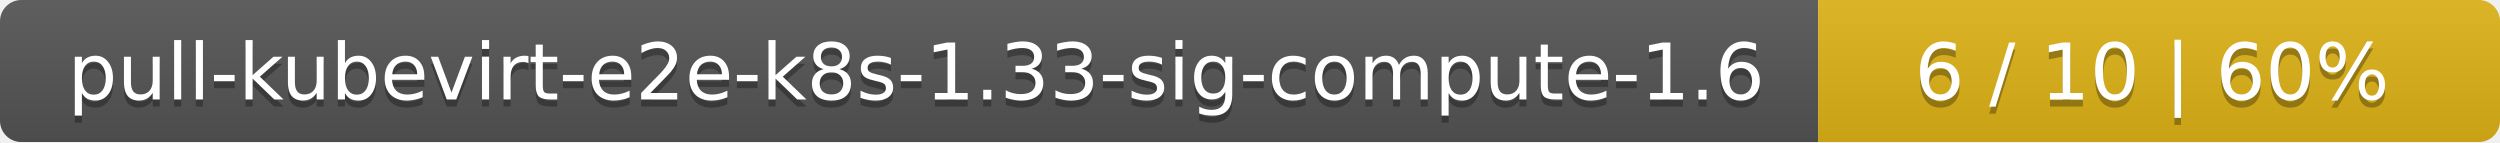
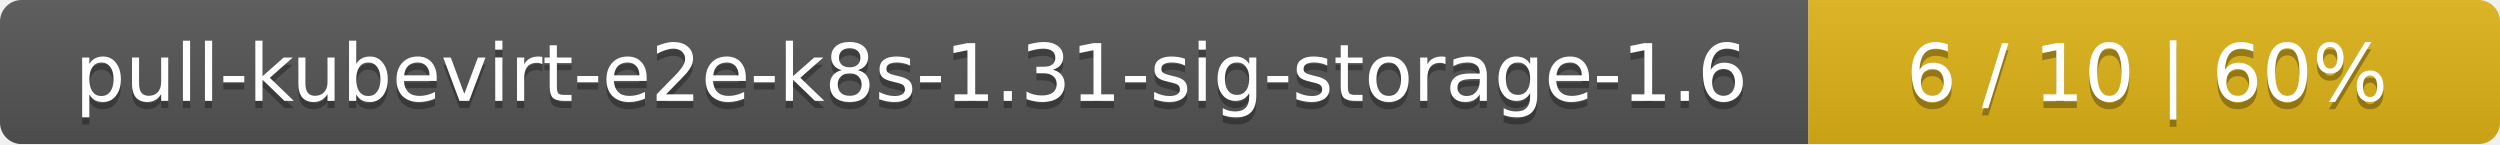
- <svg xmlns="http://www.w3.org/2000/svg" width="352" height="20">
+ <svg xmlns="http://www.w3.org/2000/svg" width="347" height="20">
  <linearGradient id="smooth" x2="0" y2="100%">
    <stop offset="0" stop-color="#bbb" stop-opacity=".1" />
    <stop offset="1" stop-opacity=".1" />
  </linearGradient>
  <mask id="round">
-     <rect width="352" height="20" rx="3" fill="#fff" />
+     <rect width="347" height="20" rx="3" fill="#fff" />
  </mask>
  <g mask="url(#round)">
-     <rect width="256" height="20" fill="#555" />
-     <rect x="256" width="96" height="20" fill="#dfb317" />
-     <rect width="352" height="20" fill="url(#smooth)" />
+     <rect width="251" height="20" fill="#555" />
+     <rect x="251" width="96" height="20" fill="#dfb317" />
+     <rect width="347" height="20" fill="url(#smooth)" />
  </g>
  <g fill="#fff" text-anchor="middle" font-family="DejaVu Sans,Verdana,Geneva,sans-serif" font-size="11">
-     <text x="129" y="15" fill="#010101" fill-opacity=".3">pull-kubevirt-e2e-k8s-1.33-sig-compute-1.6</text>
-     <text x="129" y="14">pull-kubevirt-e2e-k8s-1.33-sig-compute-1.6</text>
-     <text x="303" y="15" fill="#010101" fill-opacity=".3">6 / 10    |    60%</text>
-     <text x="303" y="14">6 / 10    |    60%</text>
+     <text x="126.5" y="15" fill="#010101" fill-opacity=".3">pull-kubevirt-e2e-k8s-1.31-sig-storage-1.6</text>
+     <text x="126.5" y="14">pull-kubevirt-e2e-k8s-1.31-sig-storage-1.6</text>
+     <text x="298" y="15" fill="#010101" fill-opacity=".3">6 / 10    |    60%</text>
+     <text x="298" y="14">6 / 10    |    60%</text>
  </g>
</svg>
